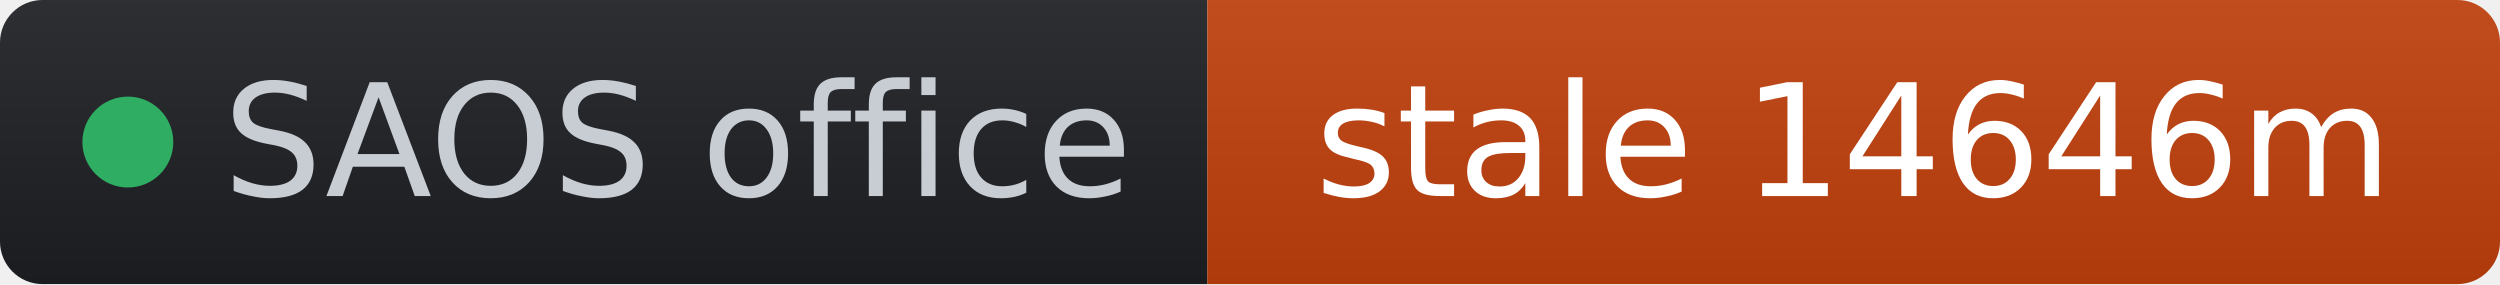
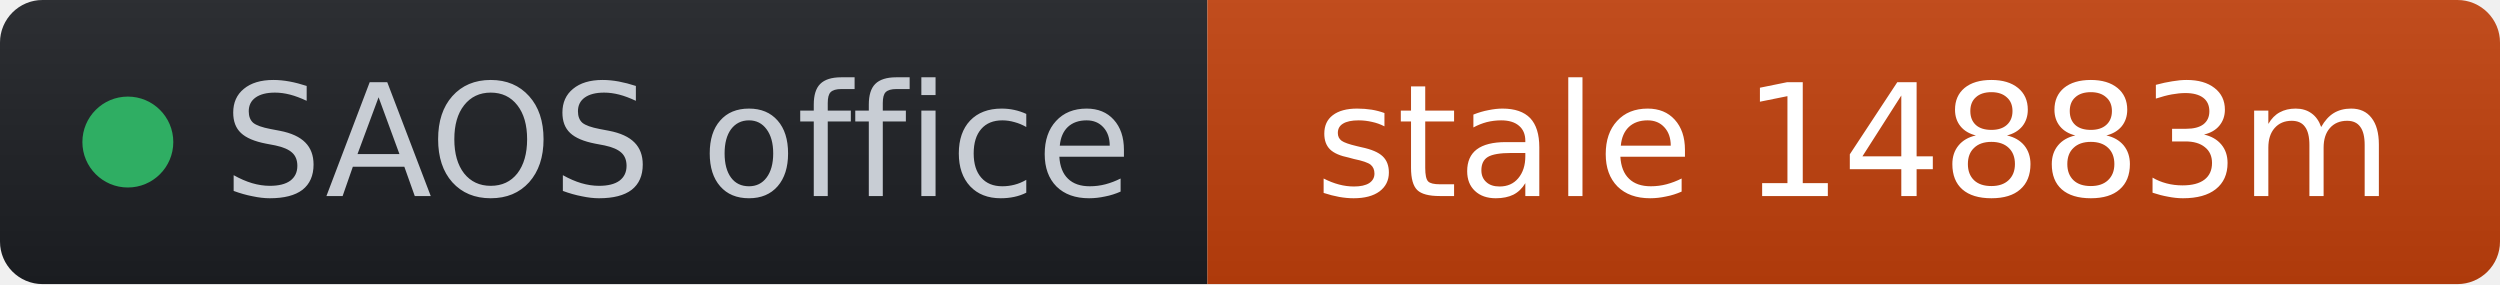
- <svg xmlns="http://www.w3.org/2000/svg" width="176" height="20" role="img" aria-label="SAOS office: stale 14646m" viewBox="0 0 176 20" font-family="Verdana,Geneva,DejaVu Sans,sans-serif">
+ <svg xmlns="http://www.w3.org/2000/svg" width="176" height="20" role="img" aria-label="SAOS office: stale 14883m" viewBox="0 0 176 20" font-family="Verdana,Geneva,DejaVu Sans,sans-serif">
  <linearGradient id="s" x2="0" y2="100%">
    <stop offset="0" stop-color="#bbb" stop-opacity=".1" />
    <stop offset="1" stop-opacity=".1" />
  </linearGradient>
  <clipPath id="r">
    <rect width="176" height="20" rx="3" fill="#fff" />
  </clipPath>
  <g clip-path="url(#r)">
    <rect width="85" height="20" fill="#1d1f24" />
    <rect x="85" width="91" height="20" fill="#c2410c" />
    <rect width="176" height="20" fill="url(#s)" />
  </g>
  <g fill="#fff" text-anchor="middle" font-size="11">
    <circle cx="9" cy="10" r="3.2" fill="#2fae63" />
    <text x="15.7" y="13.8" fill="#c8cdd4" text-anchor="start">SAOS office</text>
-     <text x="130.5" y="13.8" fill="#ffffff">stale 14646m</text>
+     <text x="130.5" y="13.8" fill="#ffffff">stale 14883m</text>
  </g>
</svg>
